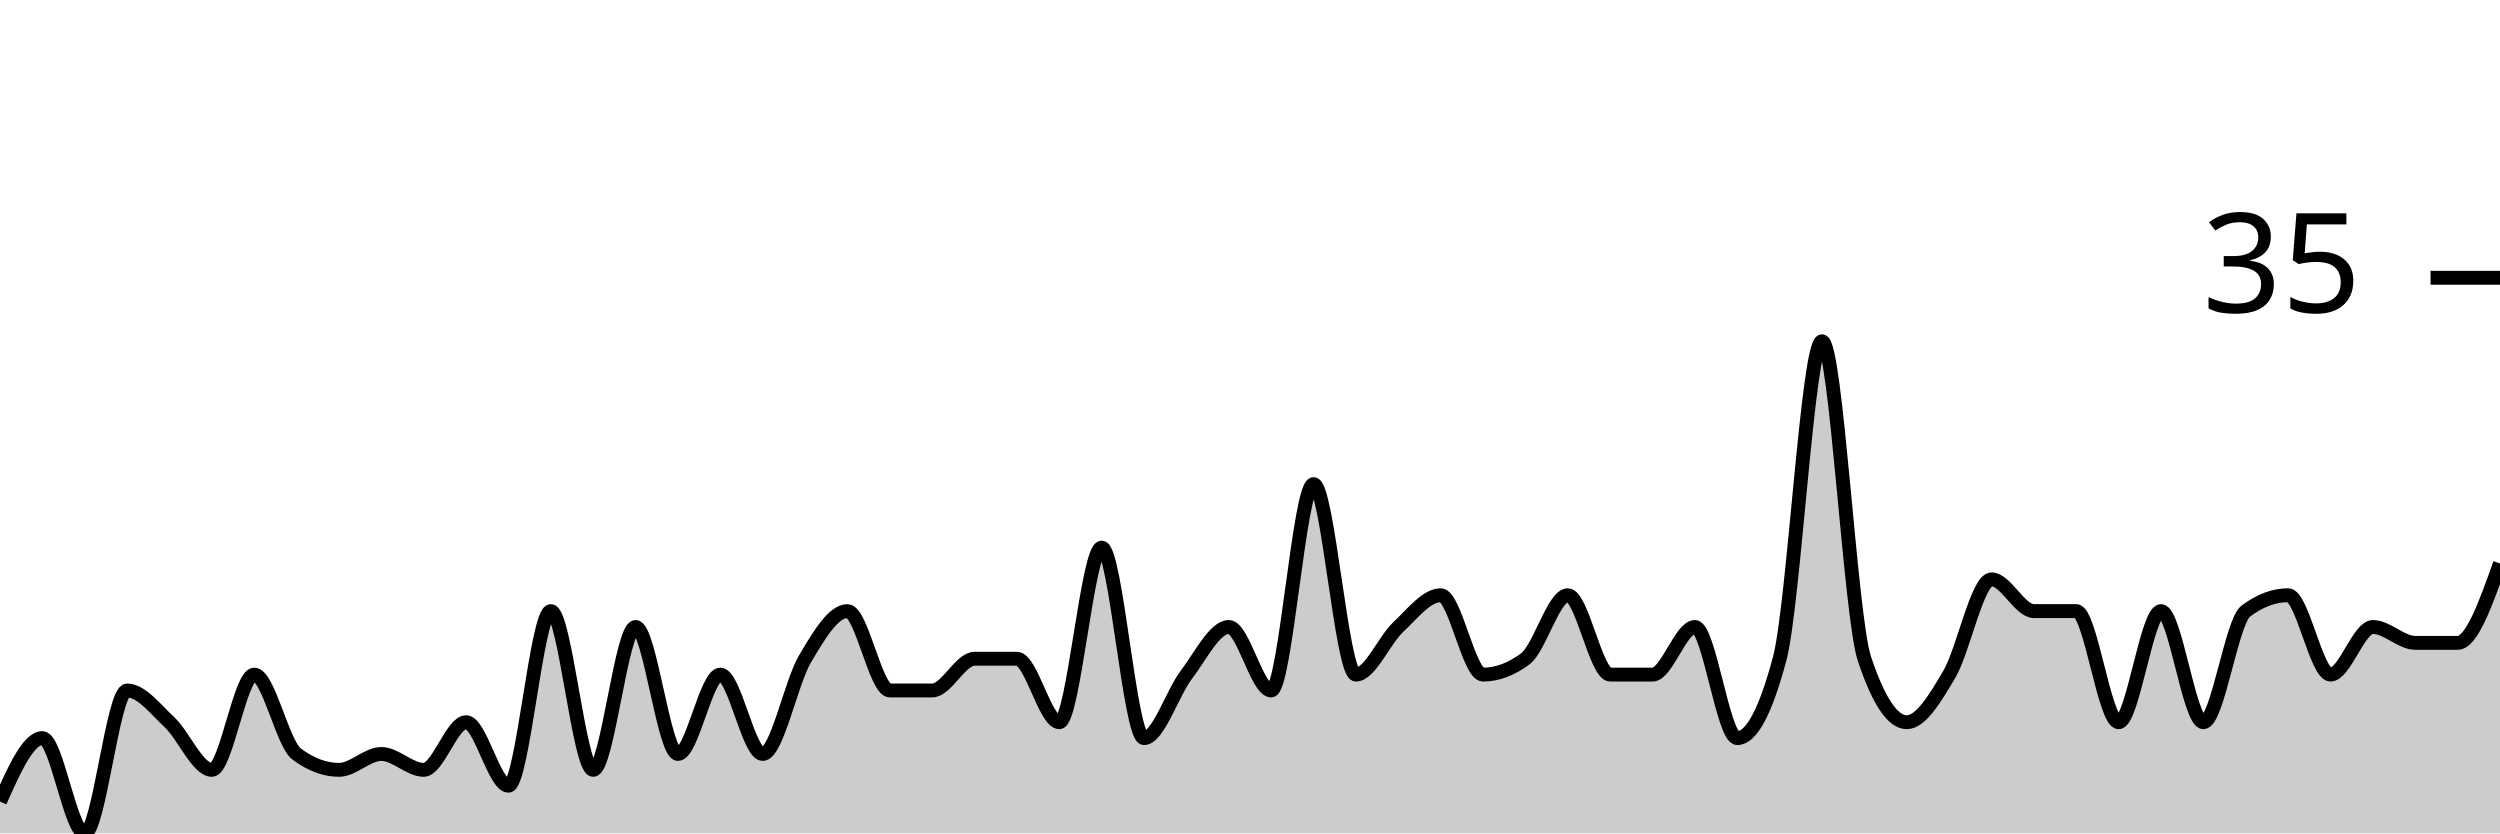
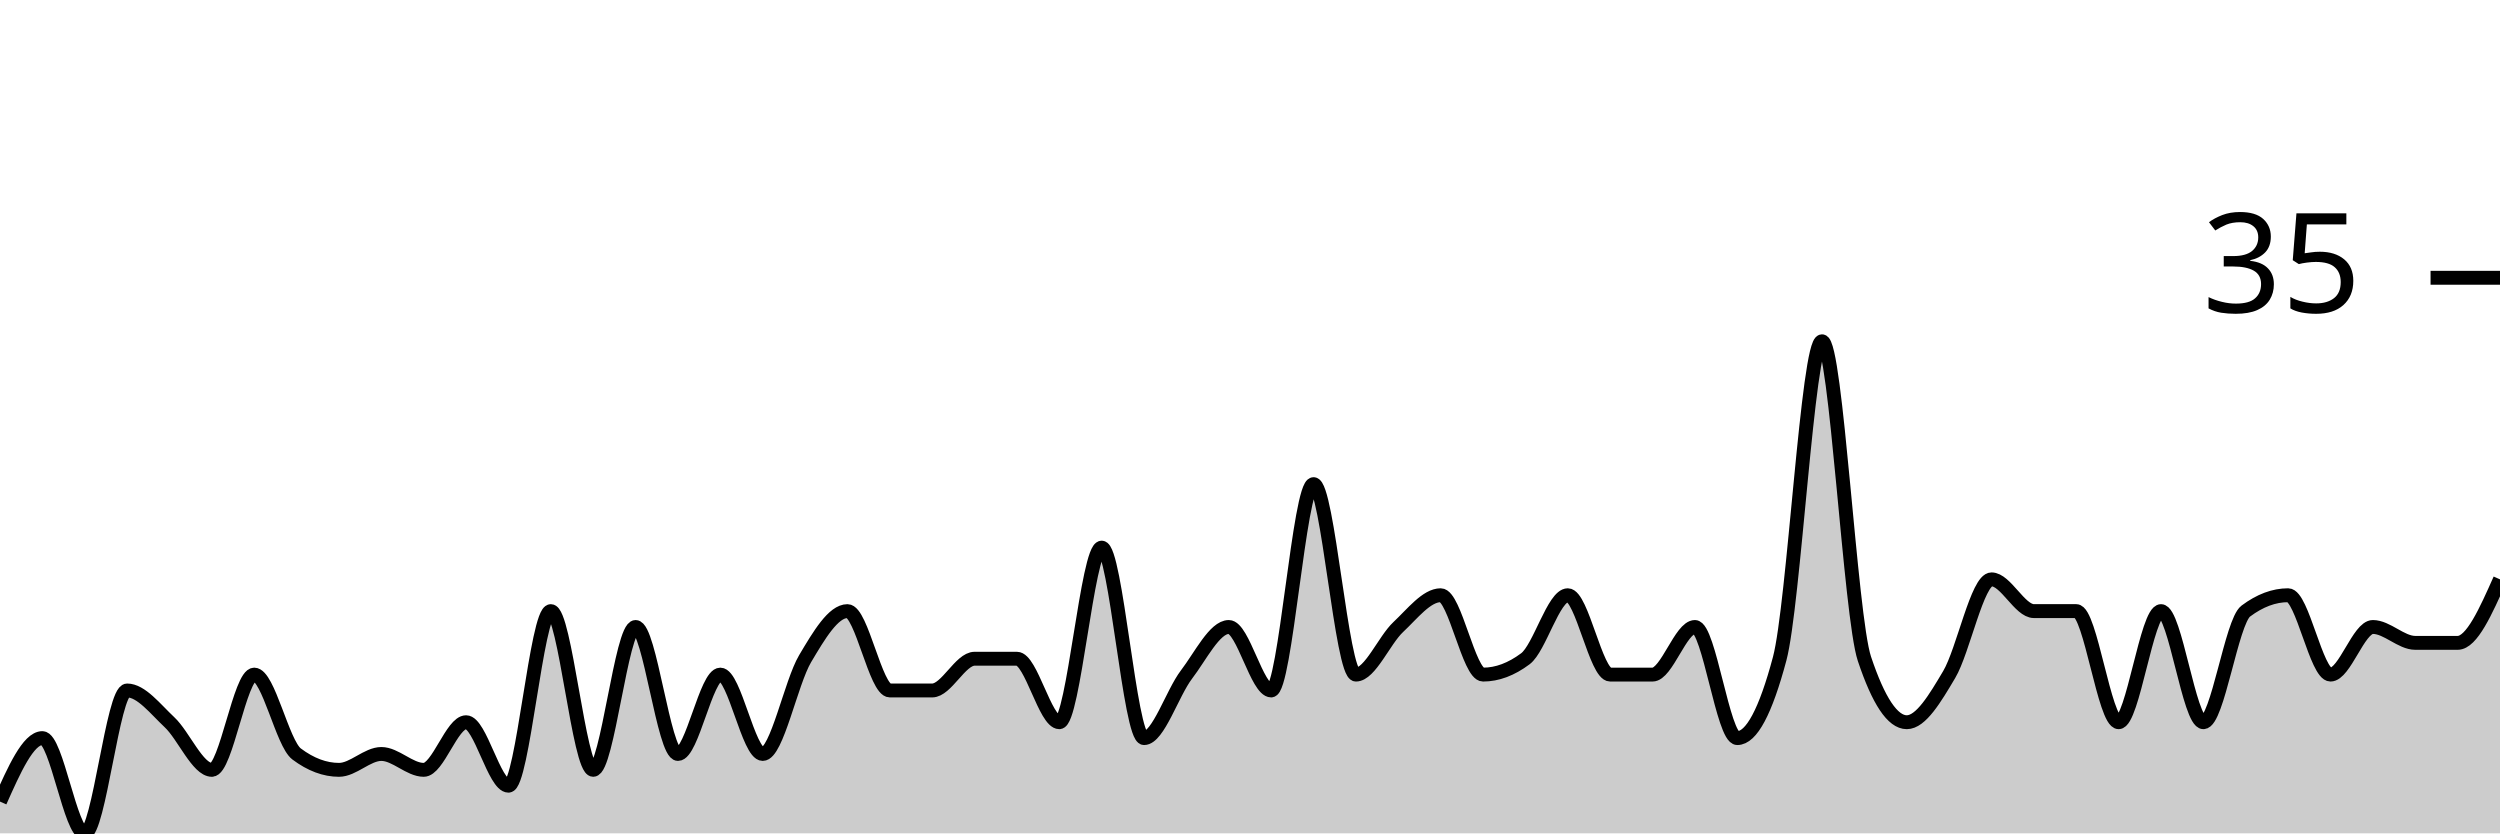
<svg xmlns="http://www.w3.org/2000/svg" viewBox="0 0 180 60">
  <g transform="translate(0,20)">
-     <path class="area" fill="rgba(0, 0, 0, 0.2)" d="M0,37.714C1.017,35.429,2.034,33.143,3.051,33.143C4.068,33.143,5.085,40,6.102,40C7.119,40,8.136,29.714,9.153,29.714C10.169,29.714,11.186,31.048,12.203,32C13.22,32.952,14.237,35.429,15.254,35.429C16.271,35.429,17.288,28.571,18.305,28.571C19.322,28.571,20.339,33.524,21.356,34.286C22.373,35.048,23.39,35.429,24.407,35.429C25.424,35.429,26.441,34.286,27.458,34.286C28.475,34.286,29.492,35.429,30.508,35.429C31.525,35.429,32.542,32,33.559,32C34.576,32,35.593,36.571,36.61,36.571C37.627,36.571,38.644,24,39.661,24C40.678,24,41.695,35.429,42.712,35.429C43.729,35.429,44.746,25.143,45.763,25.143C46.78,25.143,47.797,34.286,48.814,34.286C49.831,34.286,50.847,28.571,51.864,28.571C52.881,28.571,53.898,34.286,54.915,34.286C55.932,34.286,56.949,29.143,57.966,27.429C58.983,25.714,60,24,61.017,24C62.034,24,63.051,29.714,64.068,29.714C65.085,29.714,66.102,29.714,67.119,29.714C68.136,29.714,69.153,27.429,70.169,27.429C71.186,27.429,72.203,27.429,73.22,27.429C74.237,27.429,75.254,32,76.271,32C77.288,32,78.305,19.429,79.322,19.429C80.339,19.429,81.356,33.143,82.373,33.143C83.39,33.143,84.407,29.905,85.424,28.571C86.441,27.238,87.458,25.143,88.475,25.143C89.492,25.143,90.508,29.714,91.525,29.714C92.542,29.714,93.559,14.857,94.576,14.857C95.593,14.857,96.61,28.571,97.627,28.571C98.644,28.571,99.661,26.095,100.678,25.143C101.695,24.19,102.712,22.857,103.729,22.857C104.746,22.857,105.763,28.571,106.78,28.571C107.797,28.571,108.814,28.19,109.831,27.429C110.847,26.667,111.864,22.857,112.881,22.857C113.898,22.857,114.915,28.571,115.932,28.571C116.949,28.571,117.966,28.571,118.983,28.571C120,28.571,121.017,25.143,122.034,25.143C123.051,25.143,124.068,33.143,125.085,33.143C126.102,33.143,127.119,31.238,128.136,27.429C129.153,23.619,130.169,4.571,131.186,4.571C132.203,4.571,133.22,24.381,134.237,27.429C135.254,30.476,136.271,32,137.288,32C138.305,32,139.322,30.286,140.339,28.571C141.356,26.857,142.373,21.714,143.39,21.714C144.407,21.714,145.424,24,146.441,24C147.458,24,148.475,24,149.492,24C150.508,24,151.525,32,152.542,32C153.559,32,154.576,24,155.593,24C156.61,24,157.627,32,158.644,32C159.661,32,160.678,24.762,161.695,24C162.712,23.238,163.729,22.857,164.746,22.857C165.763,22.857,166.78,28.571,167.797,28.571C168.814,28.571,169.831,25.143,170.847,25.143C171.864,25.143,172.881,26.286,173.898,26.286C174.915,26.286,175.932,26.286,176.949,26.286C177.966,26.286,178.983,23.429,180,20.571L180,40C178.983,40,177.966,40,176.949,40C175.932,40,174.915,40,173.898,40C172.881,40,171.864,40,170.847,40C169.831,40,168.814,40,167.797,40C166.78,40,165.763,40,164.746,40C163.729,40,162.712,40,161.695,40C160.678,40,159.661,40,158.644,40C157.627,40,156.61,40,155.593,40C154.576,40,153.559,40,152.542,40C151.525,40,150.508,40,149.492,40C148.475,40,147.458,40,146.441,40C145.424,40,144.407,40,143.39,40C142.373,40,141.356,40,140.339,40C139.322,40,138.305,40,137.288,40C136.271,40,135.254,40,134.237,40C133.22,40,132.203,40,131.186,40C130.169,40,129.153,40,128.136,40C127.119,40,126.102,40,125.085,40C124.068,40,123.051,40,122.034,40C121.017,40,120,40,118.983,40C117.966,40,116.949,40,115.932,40C114.915,40,113.898,40,112.881,40C111.864,40,110.847,40,109.831,40C108.814,40,107.797,40,106.78,40C105.763,40,104.746,40,103.729,40C102.712,40,101.695,40,100.678,40C99.661,40,98.644,40,97.627,40C96.61,40,95.593,40,94.576,40C93.559,40,92.542,40,91.525,40C90.508,40,89.492,40,88.475,40C87.458,40,86.441,40,85.424,40C84.407,40,83.39,40,82.373,40C81.356,40,80.339,40,79.322,40C78.305,40,77.288,40,76.271,40C75.254,40,74.237,40,73.22,40C72.203,40,71.186,40,70.169,40C69.153,40,68.136,40,67.119,40C66.102,40,65.085,40,64.068,40C63.051,40,62.034,40,61.017,40C60,40,58.983,40,57.966,40C56.949,40,55.932,40,54.915,40C53.898,40,52.881,40,51.864,40C50.847,40,49.831,40,48.814,40C47.797,40,46.78,40,45.763,40C44.746,40,43.729,40,42.712,40C41.695,40,40.678,40,39.661,40C38.644,40,37.627,40,36.61,40C35.593,40,34.576,40,33.559,40C32.542,40,31.525,40,30.508,40C29.492,40,28.475,40,27.458,40C26.441,40,25.424,40,24.407,40C23.39,40,22.373,40,21.356,40C20.339,40,19.322,40,18.305,40C17.288,40,16.271,40,15.254,40C14.237,40,13.22,40,12.203,40C11.186,40,10.169,40,9.153,40C8.136,40,7.119,40,6.102,40C5.085,40,4.068,40,3.051,40C2.034,40,1.017,40,0,40Z" />
-     <path class="line" stroke="black" fill="none" d="M0,37.714C1.017,35.429,2.034,33.143,3.051,33.143C4.068,33.143,5.085,40,6.102,40C7.119,40,8.136,29.714,9.153,29.714C10.169,29.714,11.186,31.048,12.203,32C13.22,32.952,14.237,35.429,15.254,35.429C16.271,35.429,17.288,28.571,18.305,28.571C19.322,28.571,20.339,33.524,21.356,34.286C22.373,35.048,23.39,35.429,24.407,35.429C25.424,35.429,26.441,34.286,27.458,34.286C28.475,34.286,29.492,35.429,30.508,35.429C31.525,35.429,32.542,32,33.559,32C34.576,32,35.593,36.571,36.61,36.571C37.627,36.571,38.644,24,39.661,24C40.678,24,41.695,35.429,42.712,35.429C43.729,35.429,44.746,25.143,45.763,25.143C46.78,25.143,47.797,34.286,48.814,34.286C49.831,34.286,50.847,28.571,51.864,28.571C52.881,28.571,53.898,34.286,54.915,34.286C55.932,34.286,56.949,29.143,57.966,27.429C58.983,25.714,60,24,61.017,24C62.034,24,63.051,29.714,64.068,29.714C65.085,29.714,66.102,29.714,67.119,29.714C68.136,29.714,69.153,27.429,70.169,27.429C71.186,27.429,72.203,27.429,73.22,27.429C74.237,27.429,75.254,32,76.271,32C77.288,32,78.305,19.429,79.322,19.429C80.339,19.429,81.356,33.143,82.373,33.143C83.39,33.143,84.407,29.905,85.424,28.571C86.441,27.238,87.458,25.143,88.475,25.143C89.492,25.143,90.508,29.714,91.525,29.714C92.542,29.714,93.559,14.857,94.576,14.857C95.593,14.857,96.61,28.571,97.627,28.571C98.644,28.571,99.661,26.095,100.678,25.143C101.695,24.19,102.712,22.857,103.729,22.857C104.746,22.857,105.763,28.571,106.78,28.571C107.797,28.571,108.814,28.19,109.831,27.429C110.847,26.667,111.864,22.857,112.881,22.857C113.898,22.857,114.915,28.571,115.932,28.571C116.949,28.571,117.966,28.571,118.983,28.571C120,28.571,121.017,25.143,122.034,25.143C123.051,25.143,124.068,33.143,125.085,33.143C126.102,33.143,127.119,31.238,128.136,27.429C129.153,23.619,130.169,4.571,131.186,4.571C132.203,4.571,133.22,24.381,134.237,27.429C135.254,30.476,136.271,32,137.288,32C138.305,32,139.322,30.286,140.339,28.571C141.356,26.857,142.373,21.714,143.39,21.714C144.407,21.714,145.424,24,146.441,24C147.458,24,148.475,24,149.492,24C150.508,24,151.525,32,152.542,32C153.559,32,154.576,24,155.593,24C156.61,24,157.627,32,158.644,32C159.661,32,160.678,24.762,161.695,24C162.712,23.238,163.729,22.857,164.746,22.857C165.763,22.857,166.78,28.571,167.797,28.571C168.814,28.571,169.831,25.143,170.847,25.143C171.864,25.143,172.881,26.286,173.898,26.286C174.915,26.286,175.932,26.286,176.949,26.286C177.966,26.286,178.983,23.429,180,20.571" />
+     <path class="area" fill="rgba(0, 0, 0, 0.2)" d="M0,37.714C1.017,35.429,2.034,33.143,3.051,33.143C4.068,33.143,5.085,40,6.102,40C7.119,40,8.136,29.714,9.153,29.714C10.169,29.714,11.186,31.048,12.203,32C13.22,32.952,14.237,35.429,15.254,35.429C16.271,35.429,17.288,28.571,18.305,28.571C19.322,28.571,20.339,33.524,21.356,34.286C22.373,35.048,23.39,35.429,24.407,35.429C25.424,35.429,26.441,34.286,27.458,34.286C28.475,34.286,29.492,35.429,30.508,35.429C31.525,35.429,32.542,32,33.559,32C34.576,32,35.593,36.571,36.61,36.571C37.627,36.571,38.644,24,39.661,24C40.678,24,41.695,35.429,42.712,35.429C43.729,35.429,44.746,25.143,45.763,25.143C46.78,25.143,47.797,34.286,48.814,34.286C49.831,34.286,50.847,28.571,51.864,28.571C52.881,28.571,53.898,34.286,54.915,34.286C55.932,34.286,56.949,29.143,57.966,27.429C58.983,25.714,60,24,61.017,24C62.034,24,63.051,29.714,64.068,29.714C65.085,29.714,66.102,29.714,67.119,29.714C68.136,29.714,69.153,27.429,70.169,27.429C71.186,27.429,72.203,27.429,73.22,27.429C74.237,27.429,75.254,32,76.271,32C77.288,32,78.305,19.429,79.322,19.429C80.339,19.429,81.356,33.143,82.373,33.143C83.39,33.143,84.407,29.905,85.424,28.571C86.441,27.238,87.458,25.143,88.475,25.143C89.492,25.143,90.508,29.714,91.525,29.714C92.542,29.714,93.559,14.857,94.576,14.857C95.593,14.857,96.61,28.571,97.627,28.571C98.644,28.571,99.661,26.095,100.678,25.143C101.695,24.19,102.712,22.857,103.729,22.857C104.746,22.857,105.763,28.571,106.78,28.571C107.797,28.571,108.814,28.19,109.831,27.429C110.847,26.667,111.864,22.857,112.881,22.857C113.898,22.857,114.915,28.571,115.932,28.571C116.949,28.571,117.966,28.571,118.983,28.571C120,28.571,121.017,25.143,122.034,25.143C123.051,25.143,124.068,33.143,125.085,33.143C126.102,33.143,127.119,31.238,128.136,27.429C129.153,23.619,130.169,4.571,131.186,4.571C132.203,4.571,133.22,24.381,134.237,27.429C135.254,30.476,136.271,32,137.288,32C138.305,32,139.322,30.286,140.339,28.571C141.356,26.857,142.373,21.714,143.39,21.714C144.407,21.714,145.424,24,146.441,24C147.458,24,148.475,24,149.492,24C150.508,24,151.525,32,152.542,32C153.559,32,154.576,24,155.593,24C156.61,24,157.627,32,158.644,32C159.661,32,160.678,24.762,161.695,24C162.712,23.238,163.729,22.857,164.746,22.857C165.763,22.857,166.78,28.571,167.797,28.571C168.814,28.571,169.831,25.143,170.847,25.143C171.864,25.143,172.881,26.286,173.898,26.286C174.915,26.286,175.932,26.286,176.949,26.286C177.966,26.286,178.983,24,180,21.714L180,40C178.983,40,177.966,40,176.949,40C175.932,40,174.915,40,173.898,40C172.881,40,171.864,40,170.847,40C169.831,40,168.814,40,167.797,40C166.78,40,165.763,40,164.746,40C163.729,40,162.712,40,161.695,40C160.678,40,159.661,40,158.644,40C157.627,40,156.61,40,155.593,40C154.576,40,153.559,40,152.542,40C151.525,40,150.508,40,149.492,40C148.475,40,147.458,40,146.441,40C145.424,40,144.407,40,143.39,40C142.373,40,141.356,40,140.339,40C139.322,40,138.305,40,137.288,40C136.271,40,135.254,40,134.237,40C133.22,40,132.203,40,131.186,40C130.169,40,129.153,40,128.136,40C127.119,40,126.102,40,125.085,40C124.068,40,123.051,40,122.034,40C121.017,40,120,40,118.983,40C117.966,40,116.949,40,115.932,40C114.915,40,113.898,40,112.881,40C111.864,40,110.847,40,109.831,40C108.814,40,107.797,40,106.78,40C105.763,40,104.746,40,103.729,40C102.712,40,101.695,40,100.678,40C99.661,40,98.644,40,97.627,40C96.61,40,95.593,40,94.576,40C93.559,40,92.542,40,91.525,40C90.508,40,89.492,40,88.475,40C87.458,40,86.441,40,85.424,40C84.407,40,83.39,40,82.373,40C81.356,40,80.339,40,79.322,40C78.305,40,77.288,40,76.271,40C75.254,40,74.237,40,73.22,40C72.203,40,71.186,40,70.169,40C69.153,40,68.136,40,67.119,40C66.102,40,65.085,40,64.068,40C63.051,40,62.034,40,61.017,40C60,40,58.983,40,57.966,40C56.949,40,55.932,40,54.915,40C53.898,40,52.881,40,51.864,40C50.847,40,49.831,40,48.814,40C47.797,40,46.78,40,45.763,40C44.746,40,43.729,40,42.712,40C41.695,40,40.678,40,39.661,40C38.644,40,37.627,40,36.61,40C35.593,40,34.576,40,33.559,40C32.542,40,31.525,40,30.508,40C29.492,40,28.475,40,27.458,40C26.441,40,25.424,40,24.407,40C23.39,40,22.373,40,21.356,40C20.339,40,19.322,40,18.305,40C17.288,40,16.271,40,15.254,40C14.237,40,13.22,40,12.203,40C11.186,40,10.169,40,9.153,40C8.136,40,7.119,40,6.102,40C5.085,40,4.068,40,3.051,40C2.034,40,1.017,40,0,40Z" />
+     <path class="line" stroke="black" fill="none" d="M0,37.714C1.017,35.429,2.034,33.143,3.051,33.143C4.068,33.143,5.085,40,6.102,40C7.119,40,8.136,29.714,9.153,29.714C10.169,29.714,11.186,31.048,12.203,32C13.22,32.952,14.237,35.429,15.254,35.429C16.271,35.429,17.288,28.571,18.305,28.571C19.322,28.571,20.339,33.524,21.356,34.286C22.373,35.048,23.39,35.429,24.407,35.429C25.424,35.429,26.441,34.286,27.458,34.286C28.475,34.286,29.492,35.429,30.508,35.429C31.525,35.429,32.542,32,33.559,32C34.576,32,35.593,36.571,36.61,36.571C37.627,36.571,38.644,24,39.661,24C40.678,24,41.695,35.429,42.712,35.429C43.729,35.429,44.746,25.143,45.763,25.143C46.78,25.143,47.797,34.286,48.814,34.286C49.831,34.286,50.847,28.571,51.864,28.571C52.881,28.571,53.898,34.286,54.915,34.286C55.932,34.286,56.949,29.143,57.966,27.429C58.983,25.714,60,24,61.017,24C62.034,24,63.051,29.714,64.068,29.714C65.085,29.714,66.102,29.714,67.119,29.714C68.136,29.714,69.153,27.429,70.169,27.429C71.186,27.429,72.203,27.429,73.22,27.429C74.237,27.429,75.254,32,76.271,32C77.288,32,78.305,19.429,79.322,19.429C80.339,19.429,81.356,33.143,82.373,33.143C83.39,33.143,84.407,29.905,85.424,28.571C86.441,27.238,87.458,25.143,88.475,25.143C89.492,25.143,90.508,29.714,91.525,29.714C92.542,29.714,93.559,14.857,94.576,14.857C95.593,14.857,96.61,28.571,97.627,28.571C98.644,28.571,99.661,26.095,100.678,25.143C101.695,24.19,102.712,22.857,103.729,22.857C104.746,22.857,105.763,28.571,106.78,28.571C107.797,28.571,108.814,28.19,109.831,27.429C110.847,26.667,111.864,22.857,112.881,22.857C113.898,22.857,114.915,28.571,115.932,28.571C116.949,28.571,117.966,28.571,118.983,28.571C120,28.571,121.017,25.143,122.034,25.143C123.051,25.143,124.068,33.143,125.085,33.143C126.102,33.143,127.119,31.238,128.136,27.429C129.153,23.619,130.169,4.571,131.186,4.571C132.203,4.571,133.22,24.381,134.237,27.429C135.254,30.476,136.271,32,137.288,32C138.305,32,139.322,30.286,140.339,28.571C141.356,26.857,142.373,21.714,143.39,21.714C144.407,21.714,145.424,24,146.441,24C147.458,24,148.475,24,149.492,24C150.508,24,151.525,32,152.542,32C153.559,32,154.576,24,155.593,24C156.61,24,157.627,32,158.644,32C159.661,32,160.678,24.762,161.695,24C162.712,23.238,163.729,22.857,164.746,22.857C165.763,22.857,166.78,28.571,167.797,28.571C168.814,28.571,169.831,25.143,170.847,25.143C171.864,25.143,172.881,26.286,173.898,26.286C174.915,26.286,175.932,26.286,176.949,26.286C177.966,26.286,178.983,24,180,21.714" />
    <path class="axis-ceiling" stroke-width="1" stroke="black" fill="none" d="M175,0L180,0" />
    <text class="axis-ceiling-label" font-family="sans-serif" text-anchor="end" font-size="10px" x="170" y="2.5">35</text>
  </g>
</svg>
